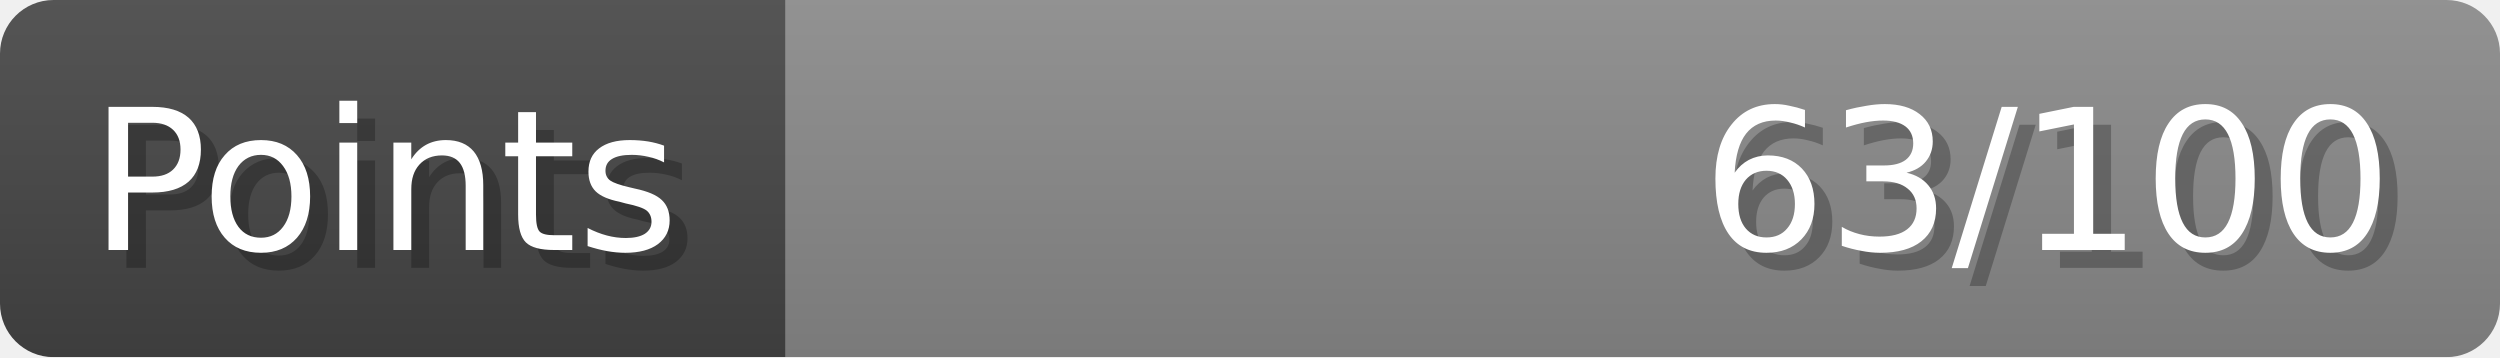
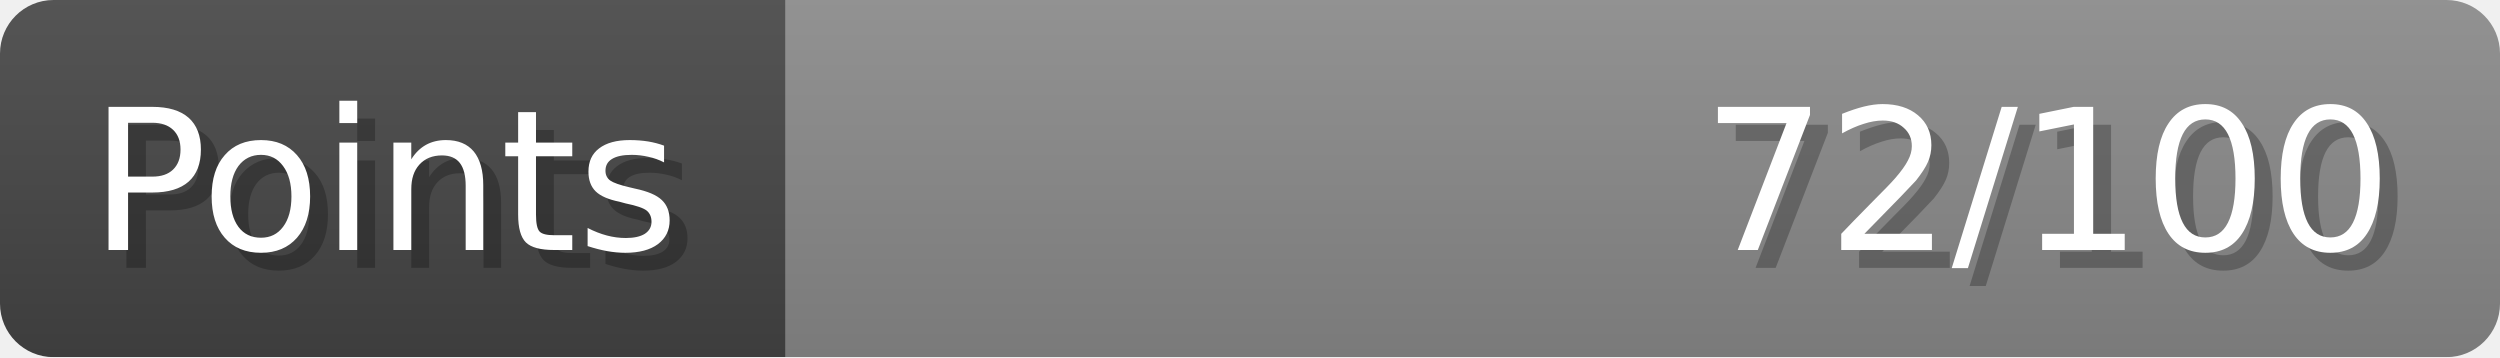
- <svg xmlns="http://www.w3.org/2000/svg" width="140px" height="20px" role="img" aria-label="Points: 63/100">
+ <svg xmlns="http://www.w3.org/2000/svg" width="140px" height="20px" role="img" aria-label="Points: 72/100">
  <linearGradient id="a" x2="0" y2="100%">
    <stop offset="0" stop-opacity=".1" stop-color="#EEE" />
    <stop offset="1" stop-opacity=".1" />
  </linearGradient>
  <mask id="m">
    <rect width="100%" height="100%" rx="3" fill="#FFF" />
  </mask>
  <g mask="url(#m)">
    <rect x="0" y="0" width="44" height="20" fill="#444" />
    <svg x="44" y="0" width="96" height="20">
      <rect width="100%" height="100%" fill="#888888" />
      <rect width="0%" height="100%" fill="#33CC11" transform="">
-         <animate attributeName="width" begin="0.5s" dur="600ms" from="0%" to="63%" repeatCount="1" fill="freeze" calcMode="spline" keyTimes="0; 1" keySplines="0.3, 0.61, 0.355, 1" />
+         <animate attributeName="width" begin="0.5s" dur="600ms" from="0%" to="72%" repeatCount="1" fill="freeze" calcMode="spline" keyTimes="0; 1" keySplines="0.3, 0.61, 0.355, 1" />
      </rect>
    </svg>
    <rect width="140" height="20" fill="url(#a)" />
  </g>
  <g aria-hidden="true" font-size="11" font-family="Verdana, DejaVu Sans, sans-serif" fill="#FFFFFF">
    <text x="6" y="15" fill="#000" opacity="0.25">Points</text>
    <text x="5" y="14">Points</text>
-     <text x="135" y="15" fill="#000" opacity="0.25" text-anchor="end">63/100</text>
-     <text x="134" y="14" text-anchor="end">63/100</text>
+     <text x="135" y="15" fill="#000" opacity="0.25" text-anchor="end">72/100</text>
+     <text x="134" y="14" text-anchor="end">72/100</text>
  </g>
</svg>
